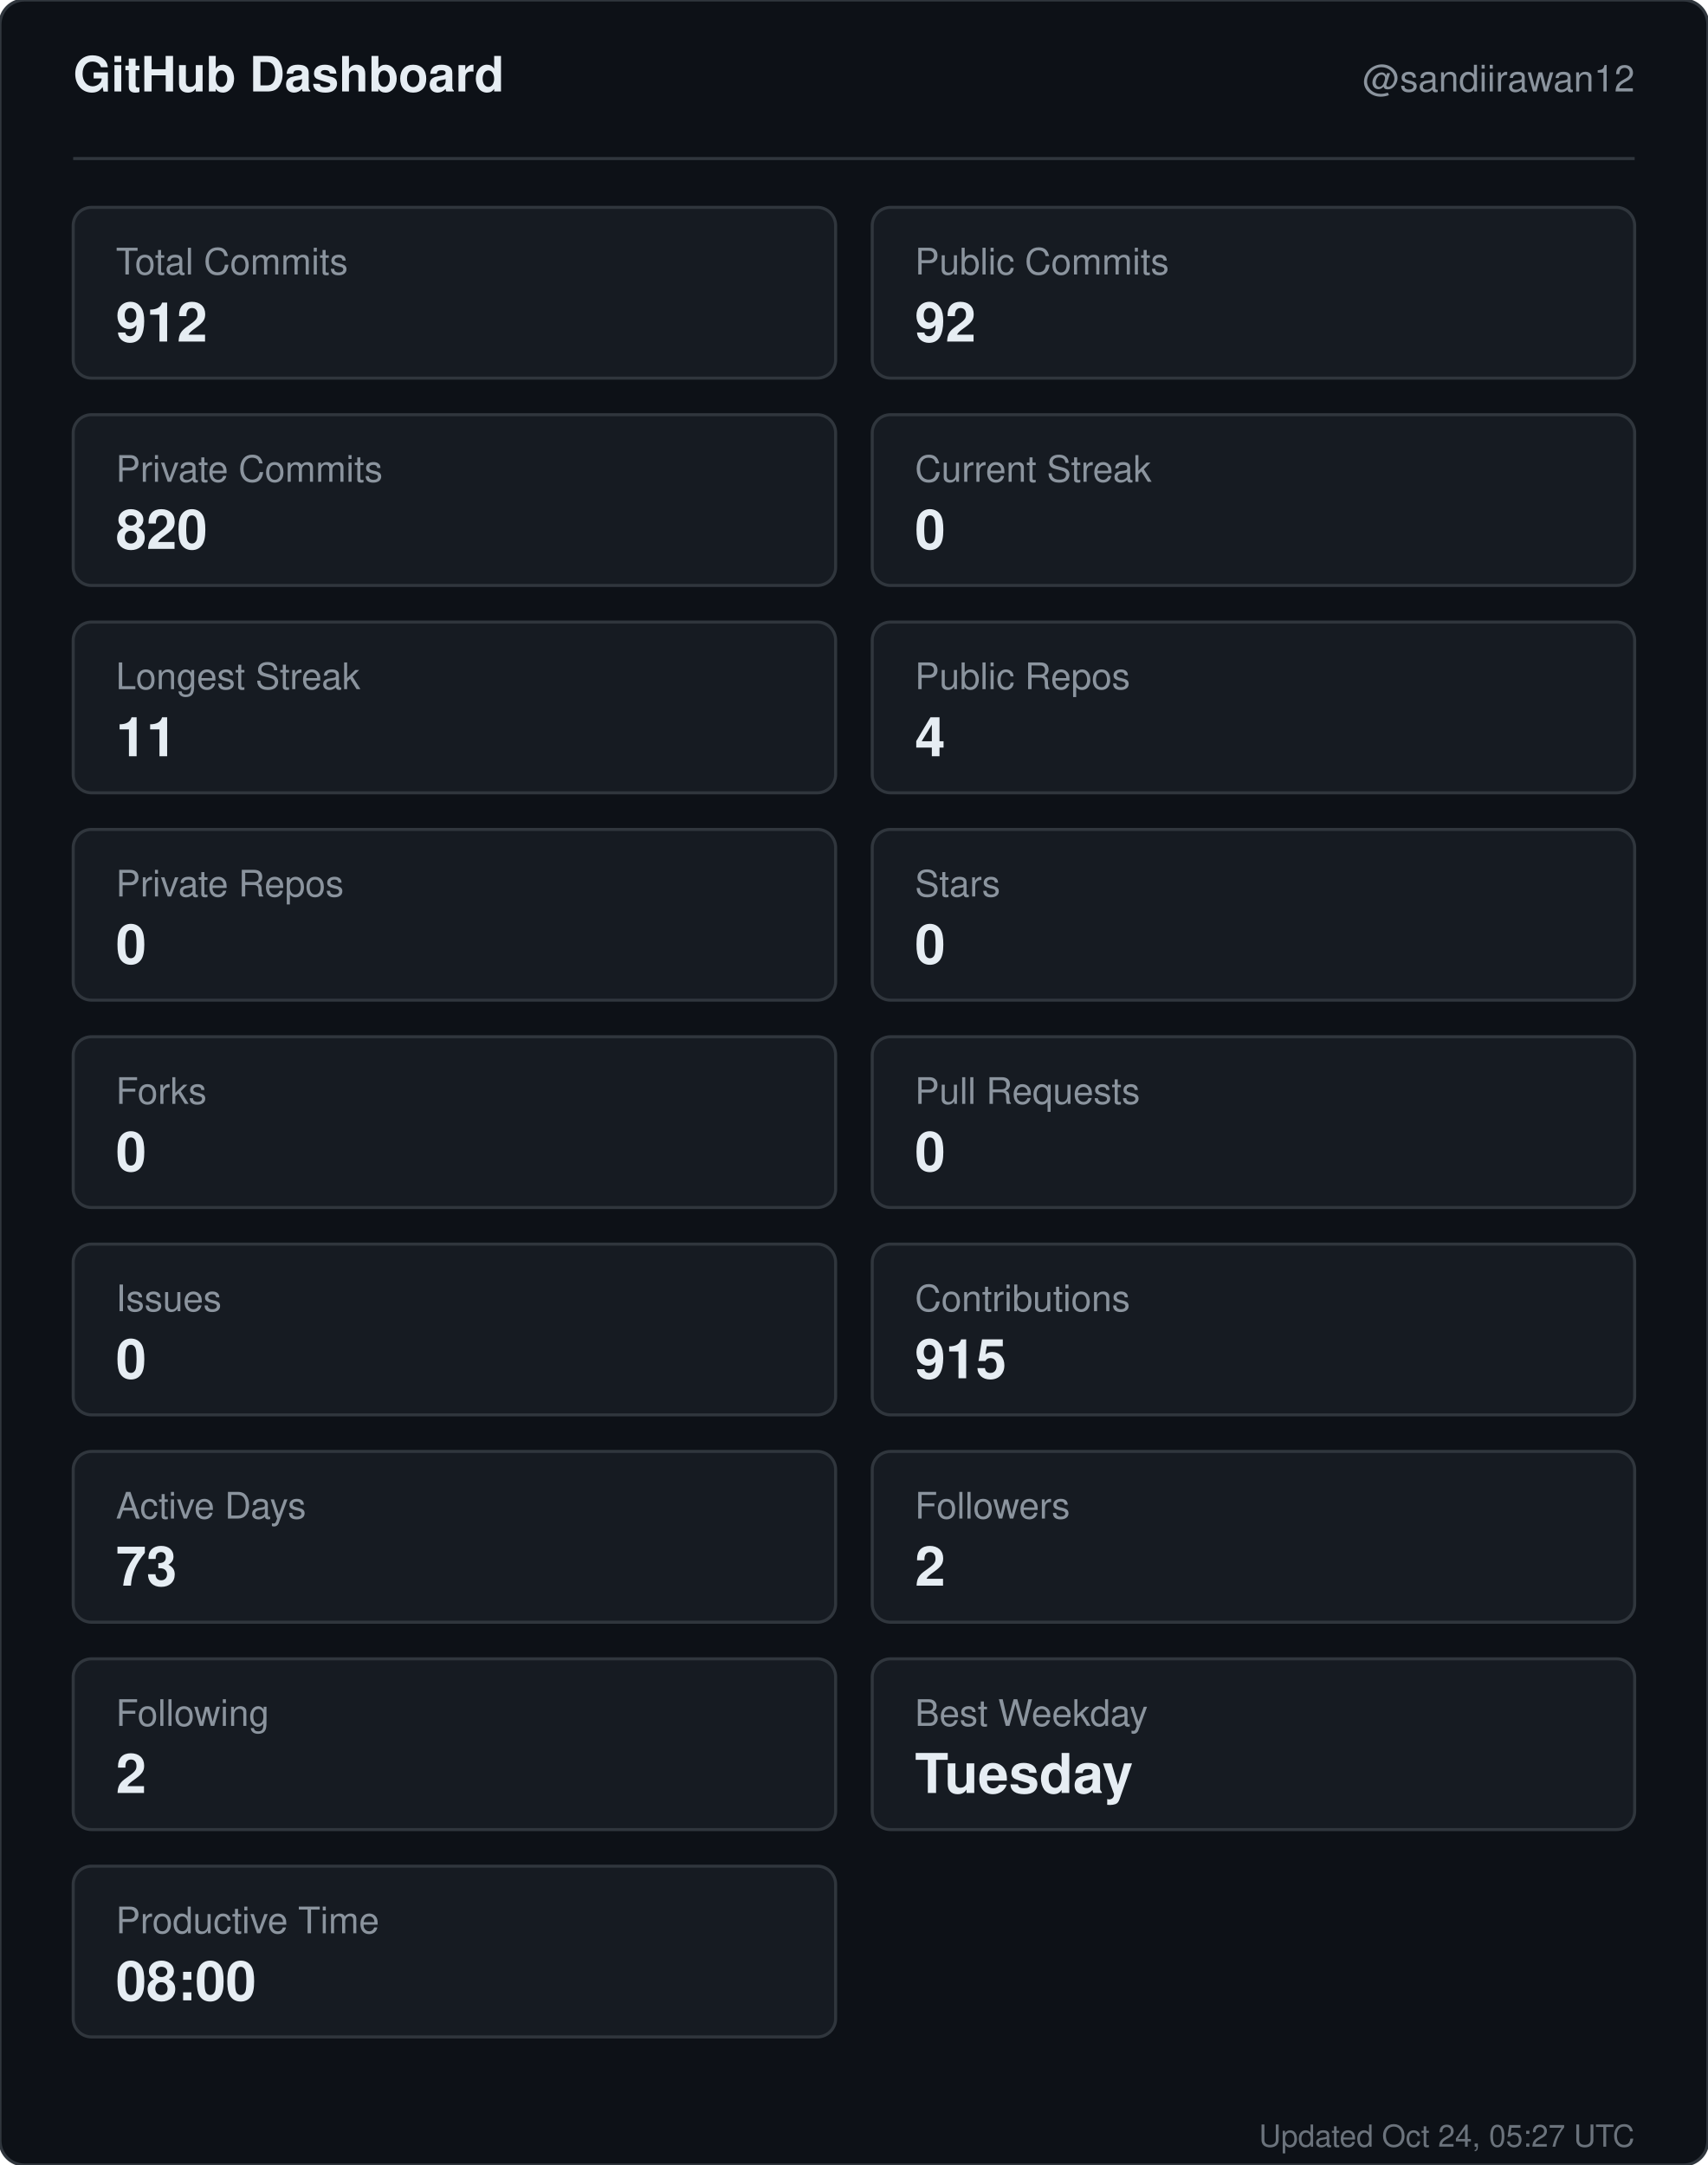
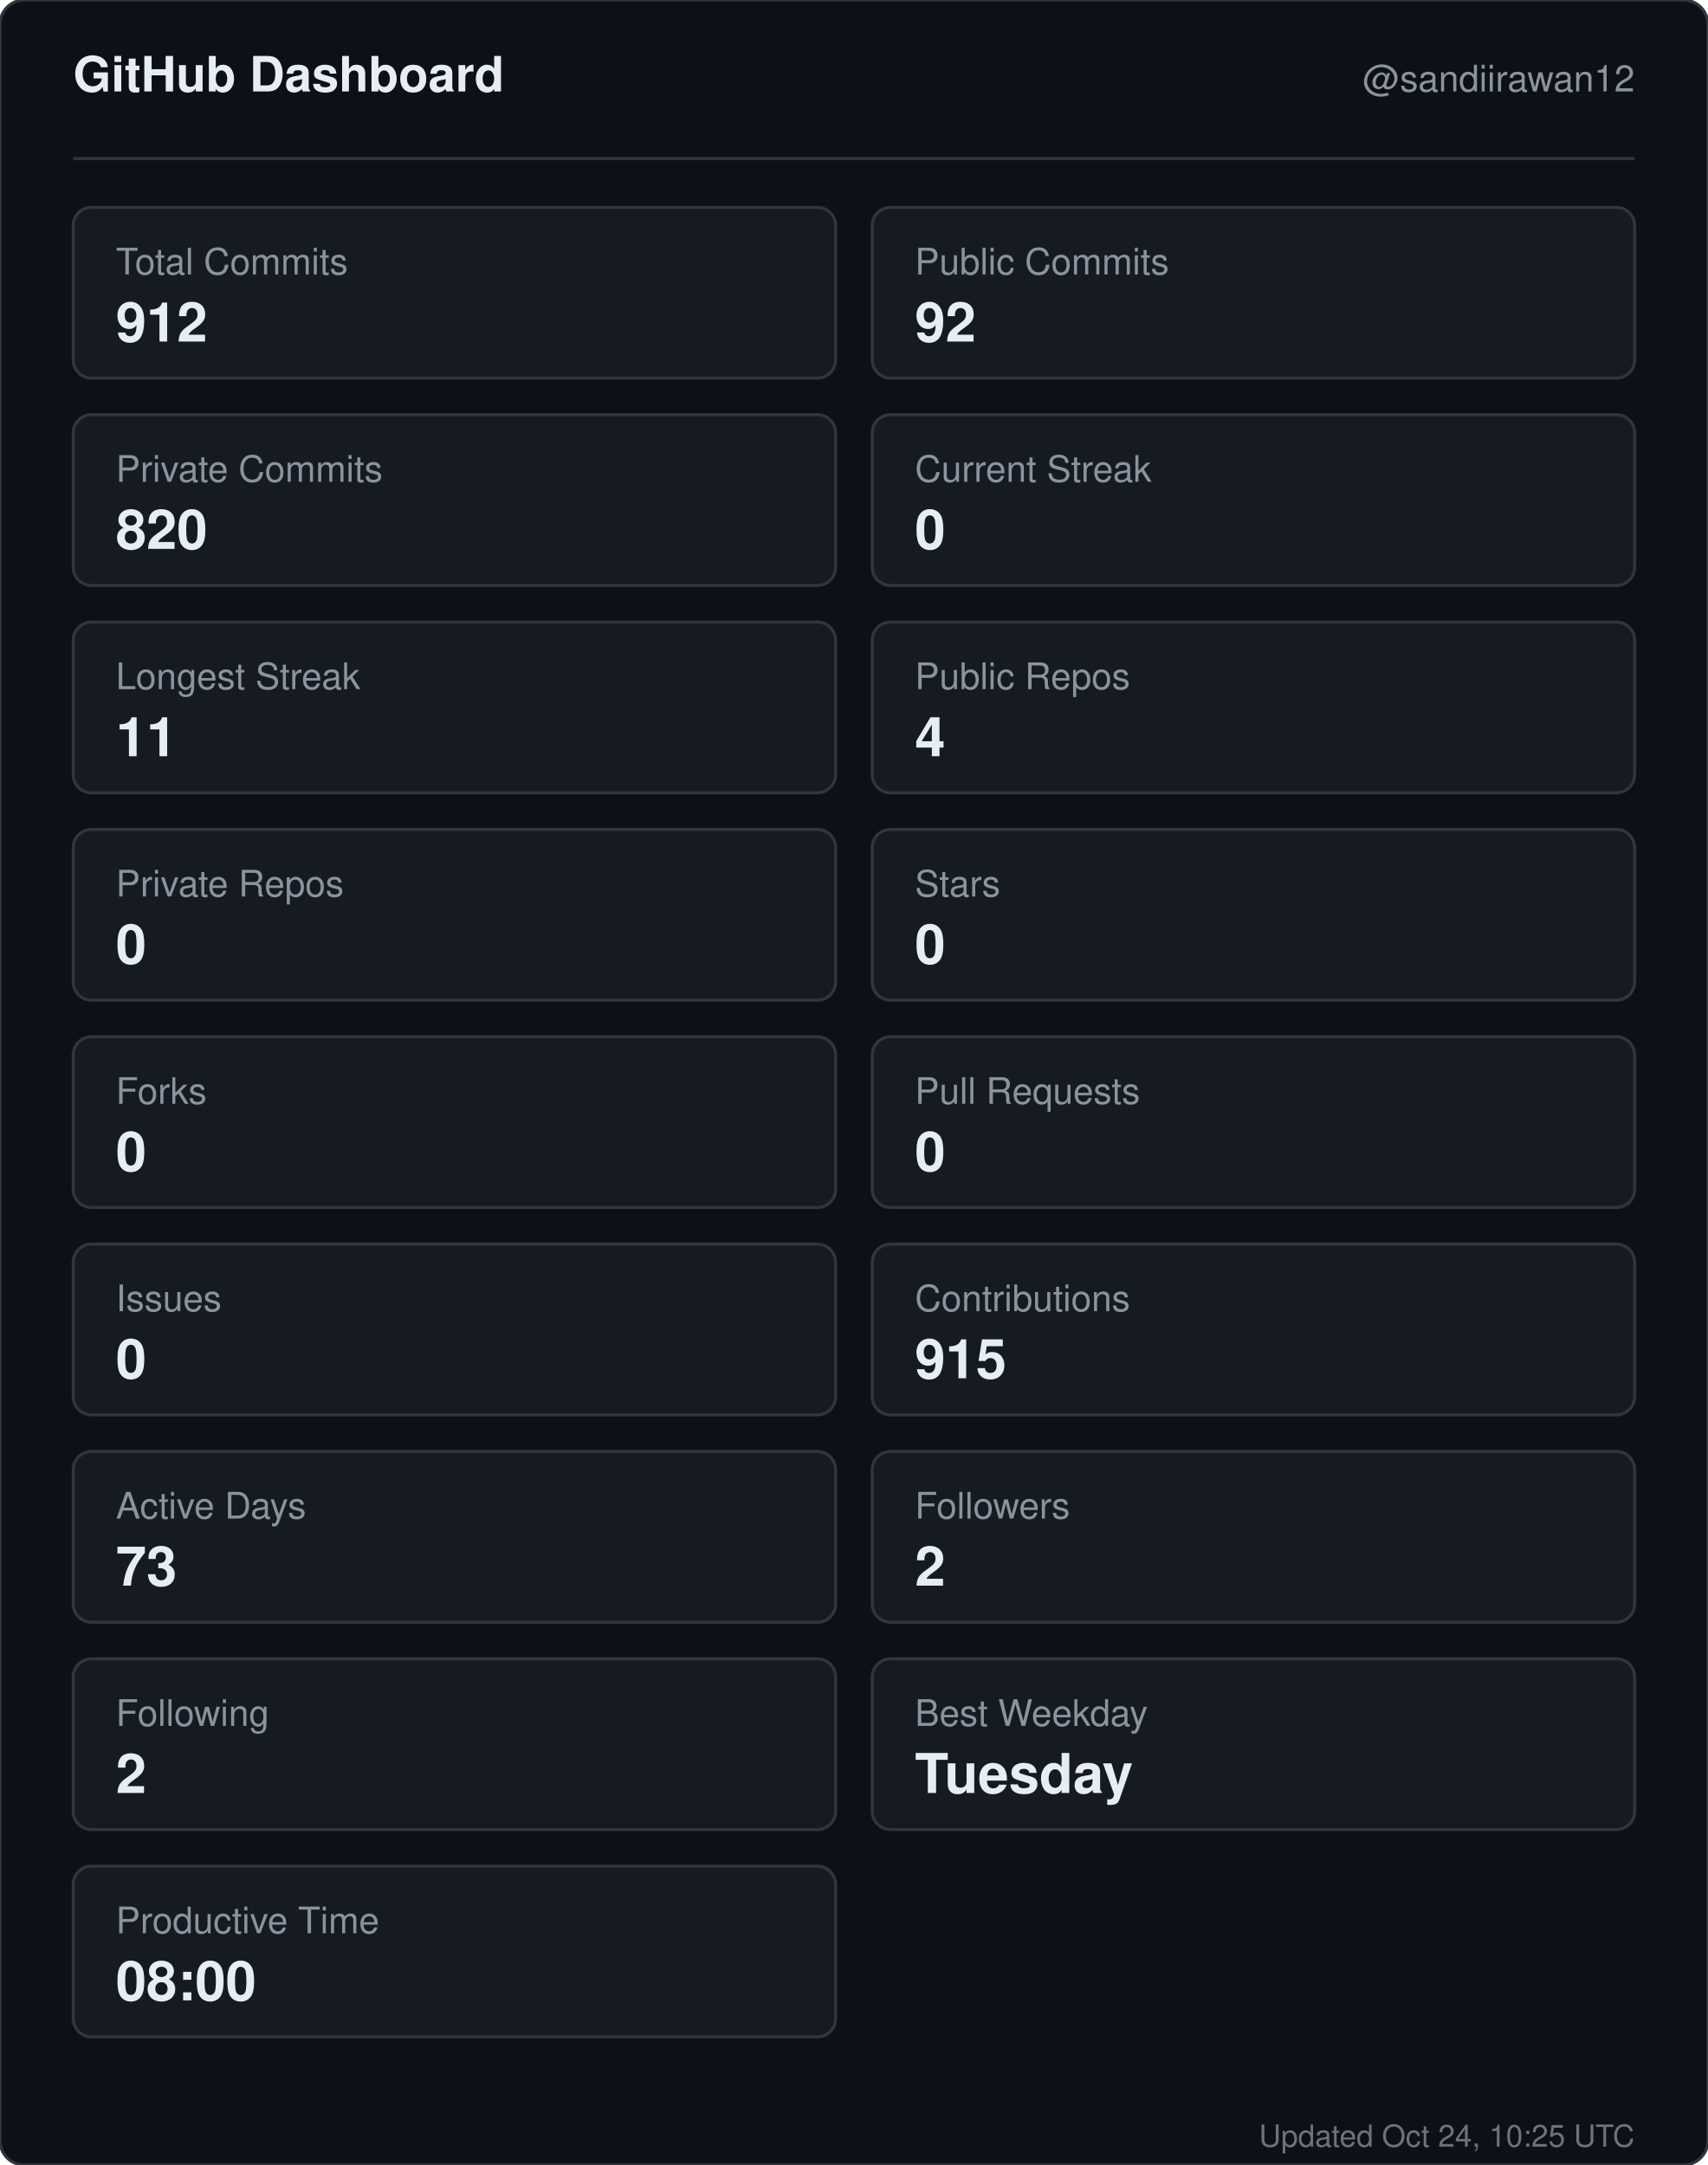
<svg xmlns="http://www.w3.org/2000/svg" width="560" height="710" viewBox="0 0 560 710" role="img" aria-label="GitHub dashboard for sandiirawan12">
  <rect width="560" height="710" rx="8" fill="#0d1117" stroke="#30363d" />
  <g font-family="-apple-system, BlinkMacSystemFont, Segoe UI, Helvetica, Arial, sans-serif">
    <text x="24" y="30" fill="#e6edf3" font-size="16" font-weight="700">GitHub Dashboard</text>
    <text x="536" y="30" fill="#8b949e" font-size="12" text-anchor="end">@sandiirawan12</text>
    <line x1="24" y1="52" x2="536" y2="52" stroke="#30363d" />
    <rect x="24" y="68" width="250" height="56" rx="6" fill="#161b22" stroke="#30363d" />
    <text x="38" y="90" fill="#8b949e" font-size="12">Total Commits</text>
    <text x="38" y="112" fill="#e6edf3" font-size="18" font-weight="700">912</text>
    <rect x="286" y="68" width="250" height="56" rx="6" fill="#161b22" stroke="#30363d" />
    <text x="300" y="90" fill="#8b949e" font-size="12">Public Commits</text>
    <text x="300" y="112" fill="#e6edf3" font-size="18" font-weight="700">92</text>
    <rect x="24" y="136" width="250" height="56" rx="6" fill="#161b22" stroke="#30363d" />
    <text x="38" y="158" fill="#8b949e" font-size="12">Private Commits</text>
    <text x="38" y="180" fill="#e6edf3" font-size="18" font-weight="700">820</text>
    <rect x="286" y="136" width="250" height="56" rx="6" fill="#161b22" stroke="#30363d" />
    <text x="300" y="158" fill="#8b949e" font-size="12">Current Streak</text>
    <text x="300" y="180" fill="#e6edf3" font-size="18" font-weight="700">0</text>
    <rect x="24" y="204" width="250" height="56" rx="6" fill="#161b22" stroke="#30363d" />
    <text x="38" y="226" fill="#8b949e" font-size="12">Longest Streak</text>
    <text x="38" y="248" fill="#e6edf3" font-size="18" font-weight="700">11</text>
    <rect x="286" y="204" width="250" height="56" rx="6" fill="#161b22" stroke="#30363d" />
    <text x="300" y="226" fill="#8b949e" font-size="12">Public Repos</text>
    <text x="300" y="248" fill="#e6edf3" font-size="18" font-weight="700">4</text>
    <rect x="24" y="272" width="250" height="56" rx="6" fill="#161b22" stroke="#30363d" />
    <text x="38" y="294" fill="#8b949e" font-size="12">Private Repos</text>
    <text x="38" y="316" fill="#e6edf3" font-size="18" font-weight="700">0</text>
    <rect x="286" y="272" width="250" height="56" rx="6" fill="#161b22" stroke="#30363d" />
    <text x="300" y="294" fill="#8b949e" font-size="12">Stars</text>
    <text x="300" y="316" fill="#e6edf3" font-size="18" font-weight="700">0</text>
    <rect x="24" y="340" width="250" height="56" rx="6" fill="#161b22" stroke="#30363d" />
    <text x="38" y="362" fill="#8b949e" font-size="12">Forks</text>
    <text x="38" y="384" fill="#e6edf3" font-size="18" font-weight="700">0</text>
    <rect x="286" y="340" width="250" height="56" rx="6" fill="#161b22" stroke="#30363d" />
    <text x="300" y="362" fill="#8b949e" font-size="12">Pull Requests</text>
    <text x="300" y="384" fill="#e6edf3" font-size="18" font-weight="700">0</text>
    <rect x="24" y="408" width="250" height="56" rx="6" fill="#161b22" stroke="#30363d" />
    <text x="38" y="430" fill="#8b949e" font-size="12">Issues</text>
    <text x="38" y="452" fill="#e6edf3" font-size="18" font-weight="700">0</text>
    <rect x="286" y="408" width="250" height="56" rx="6" fill="#161b22" stroke="#30363d" />
    <text x="300" y="430" fill="#8b949e" font-size="12">Contributions</text>
    <text x="300" y="452" fill="#e6edf3" font-size="18" font-weight="700">915</text>
    <rect x="24" y="476" width="250" height="56" rx="6" fill="#161b22" stroke="#30363d" />
    <text x="38" y="498" fill="#8b949e" font-size="12">Active Days</text>
    <text x="38" y="520" fill="#e6edf3" font-size="18" font-weight="700">73</text>
    <rect x="286" y="476" width="250" height="56" rx="6" fill="#161b22" stroke="#30363d" />
    <text x="300" y="498" fill="#8b949e" font-size="12">Followers</text>
    <text x="300" y="520" fill="#e6edf3" font-size="18" font-weight="700">2</text>
    <rect x="24" y="544" width="250" height="56" rx="6" fill="#161b22" stroke="#30363d" />
    <text x="38" y="566" fill="#8b949e" font-size="12">Following</text>
    <text x="38" y="588" fill="#e6edf3" font-size="18" font-weight="700">2</text>
    <rect x="286" y="544" width="250" height="56" rx="6" fill="#161b22" stroke="#30363d" />
    <text x="300" y="566" fill="#8b949e" font-size="12">Best Weekday</text>
    <text x="300" y="588" fill="#e6edf3" font-size="18" font-weight="700">Tuesday</text>
    <rect x="24" y="612" width="250" height="56" rx="6" fill="#161b22" stroke="#30363d" />
    <text x="38" y="634" fill="#8b949e" font-size="12">Productive Time</text>
    <text x="38" y="656" fill="#e6edf3" font-size="18" font-weight="700">08:00</text>
-     <text x="536" y="704" fill="#8b949e" font-size="10" text-anchor="end" opacity="0.75">Updated Oct 24, 05:27 UTC</text>
+     <text x="536" y="704" fill="#8b949e" font-size="10" text-anchor="end" opacity="0.75">Updated Oct 24, 10:25 UTC</text>
  </g>
</svg>
